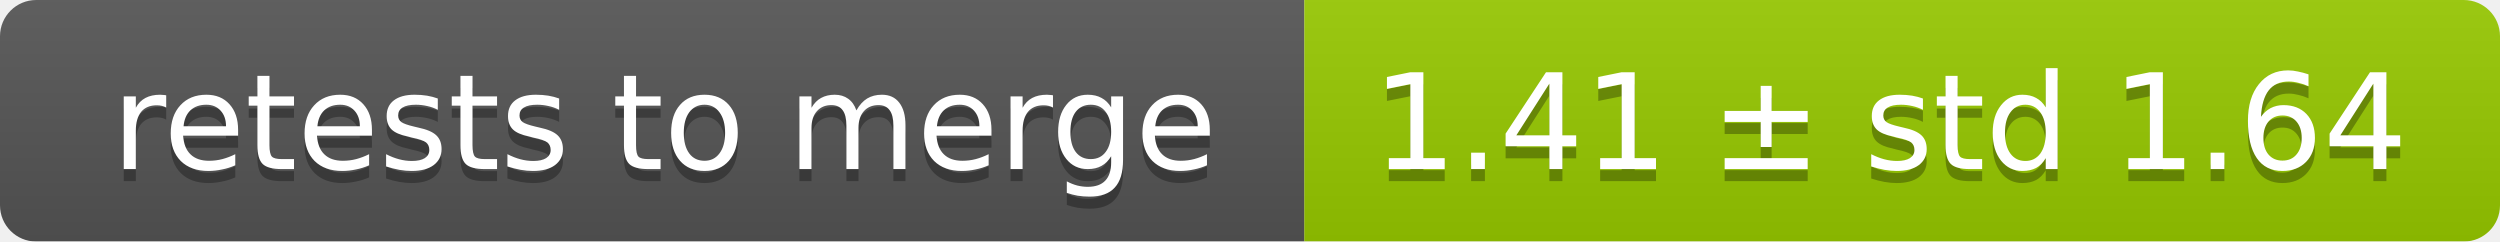
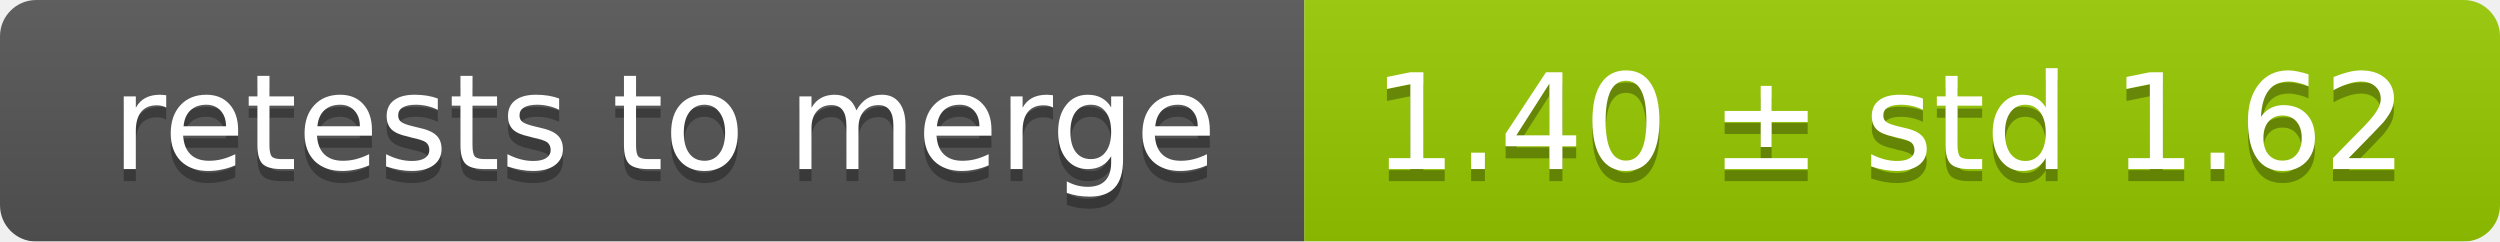
<svg xmlns="http://www.w3.org/2000/svg" width="207" height="20">
  <linearGradient id="smooth" x2="0" y2="100%">
    <stop offset="0" stop-color="#bbb" stop-opacity=".1" />
    <stop offset="1" stop-opacity=".1" />
  </linearGradient>
  <mask id="round">
    <rect width="207" height="20" rx="3" fill="#fff" />
  </mask>
  <g mask="url(#round)">
    <rect width="108" height="20" fill="#555" />
    <rect x="108" width="99" height="20" fill="#97ca00" />
    <rect width="207" height="20" fill="url(#smooth)" />
  </g>
  <g fill="#fff" text-anchor="middle" font-family="DejaVu Sans,Verdana,Geneva,sans-serif" font-size="11">
    <text x="55" y="15" fill="#010101" fill-opacity=".3">retests to merge</text>
    <text x="55" y="14">retests to merge</text>
-     <text x="156.5" y="15" fill="#010101" fill-opacity=".3">1.41 ± std 1.64</text>
-     <text x="156.5" y="14">1.41 ± std 1.64</text>
+     <text x="156.5" y="15" fill="#010101" fill-opacity=".3">1.40 ± std 1.62</text>
+     <text x="156.5" y="14">1.40 ± std 1.62</text>
  </g>
</svg>
